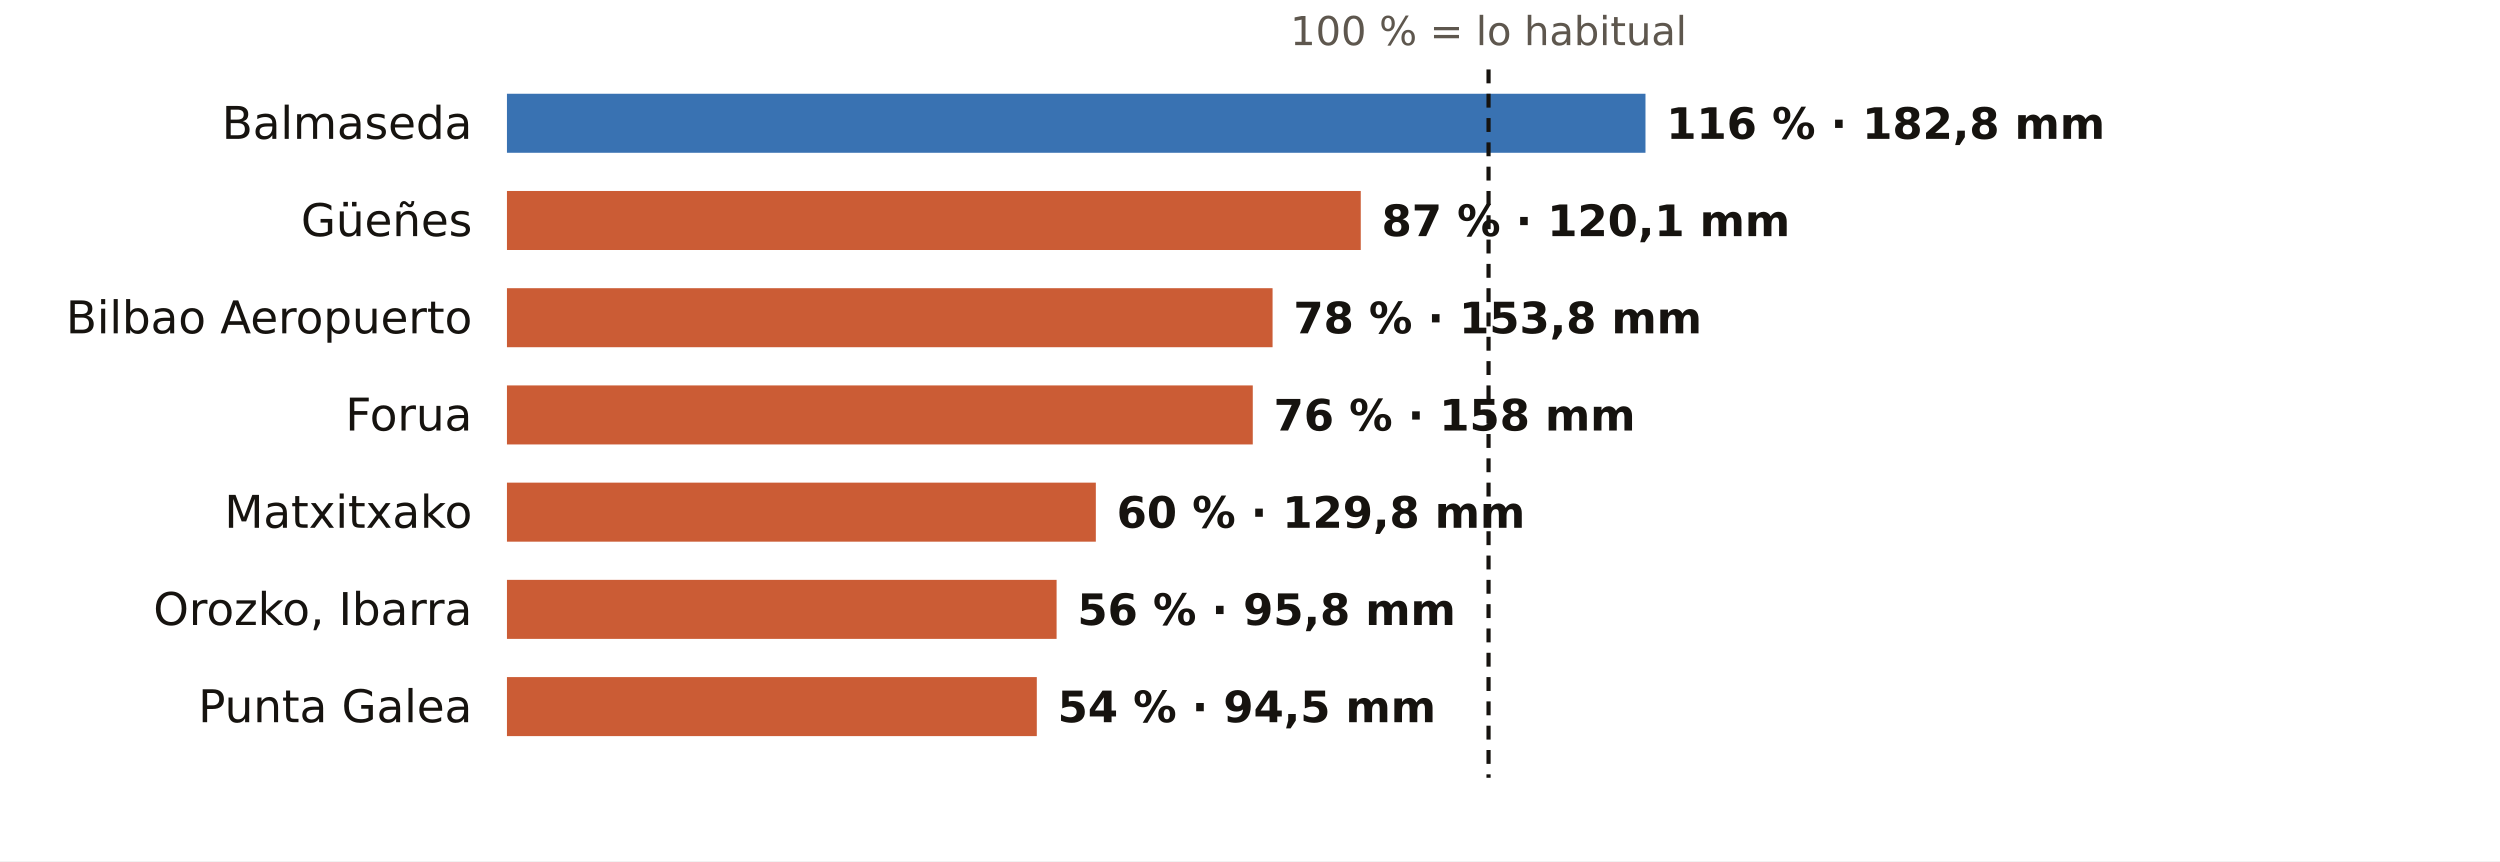
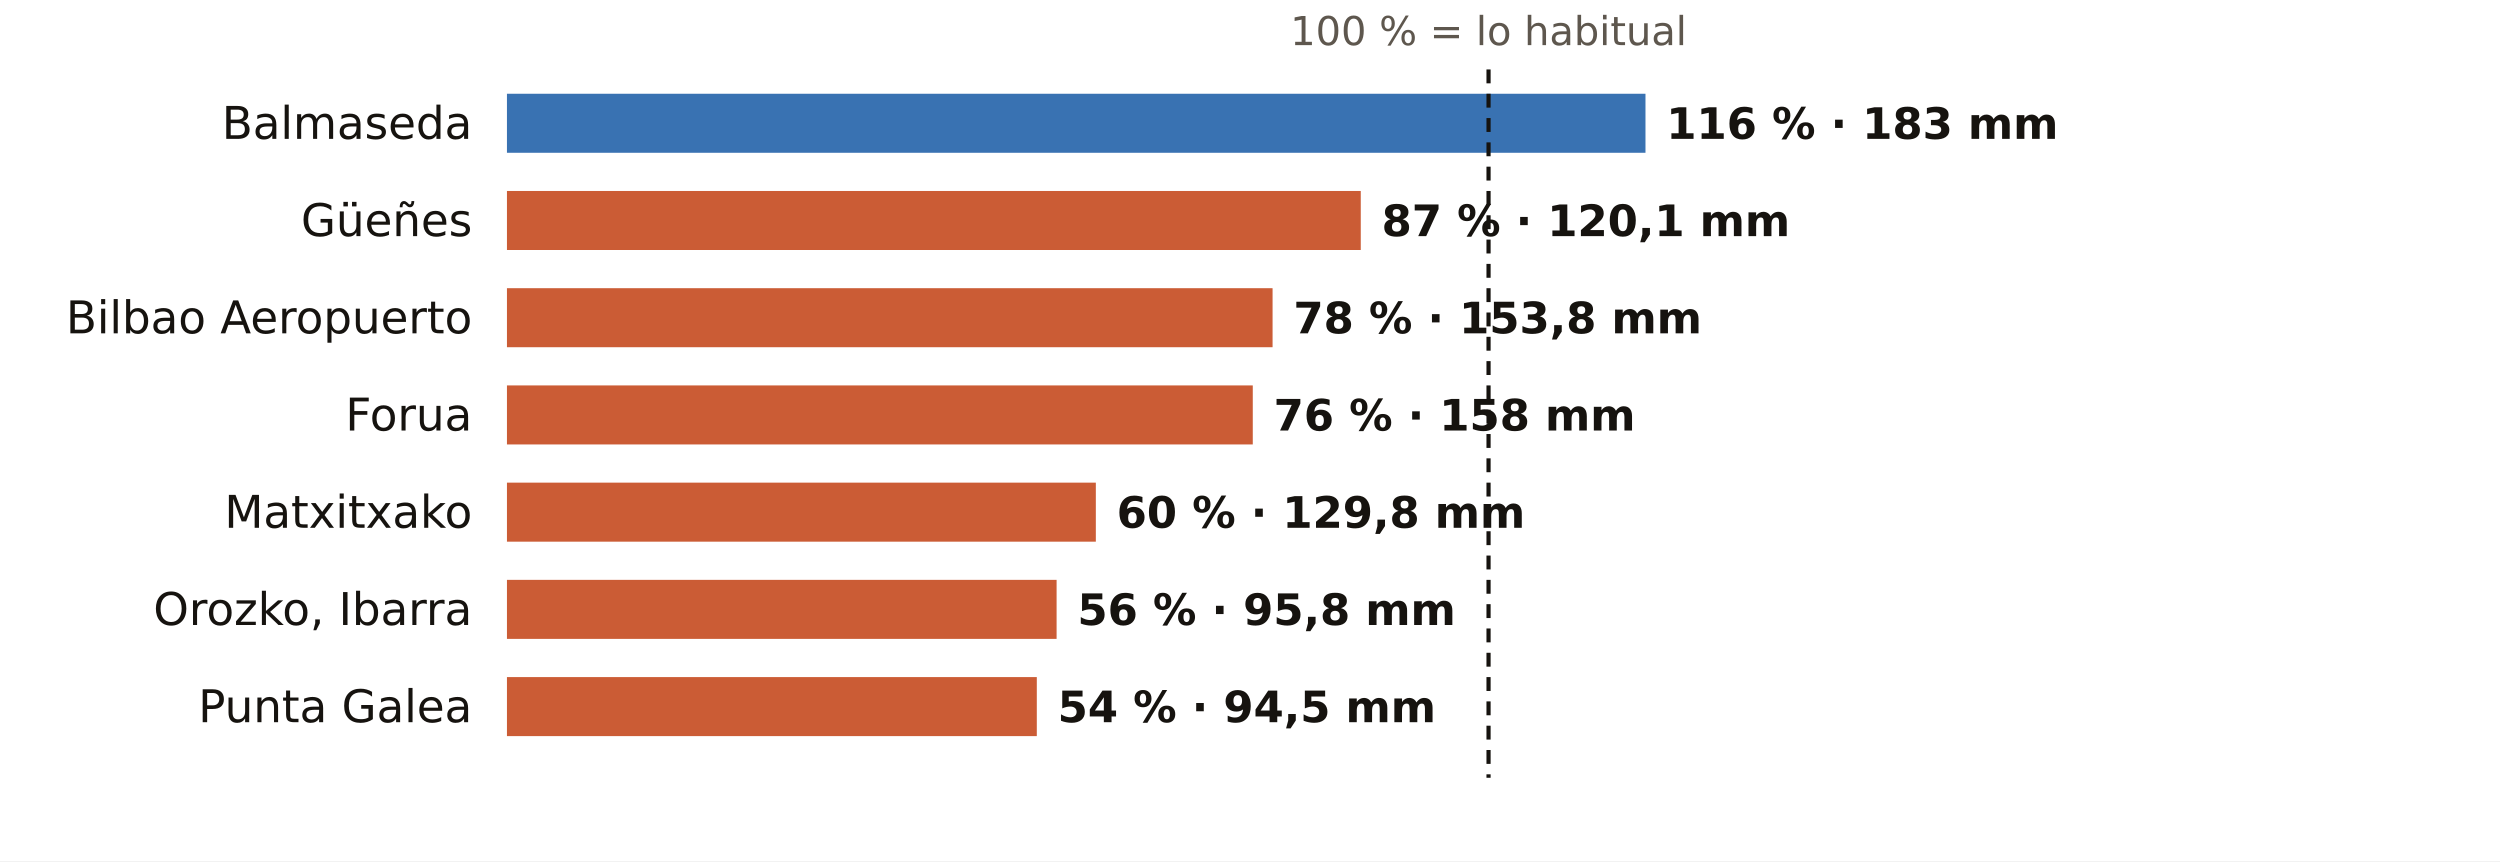
<svg xmlns="http://www.w3.org/2000/svg" viewBox="0 0 720 248" width="720" height="248" role="img" aria-label="El otoño en los pluviómetros de AEMET de Bizkaia: % de lo habitual">
  <rect width="720" height="248" fill="#FFFFFF" />
  <text x="428.7" y="13.0" font-size="11.5" fill="#5E574E" text-anchor="middle" font-weight="400" font-family="Public Sans, DejaVu Sans, Arial, sans-serif">100 % = lo habitual</text>
  <text x="136.0" y="40.0" font-size="13" fill="#16130F" text-anchor="end" font-weight="500" font-family="Public Sans, DejaVu Sans, Arial, sans-serif">Balmaseda</text>
  <rect x="146" y="27" width="327.9" height="17" fill="#1F5FA8" opacity="0.88" />
-   <text x="479.9" y="40.0" font-size="12.5" fill="#16130F" text-anchor="start" font-weight="600" font-family="Public Sans, DejaVu Sans, Arial, sans-serif">116 % · 182,8 mm</text>
+   <text x="479.9" y="40.0" font-size="12.5" fill="#16130F" text-anchor="start" font-weight="600" font-family="Public Sans, DejaVu Sans, Arial, sans-serif">116 % · 183 mm</text>
  <text x="136.0" y="68.0" font-size="13" fill="#16130F" text-anchor="end" font-weight="500" font-family="Public Sans, DejaVu Sans, Arial, sans-serif">Güeñes</text>
  <rect x="146" y="55" width="245.9" height="17" fill="#C4461A" opacity="0.88" />
  <text x="397.9" y="68.0" font-size="12.5" fill="#16130F" text-anchor="start" font-weight="600" font-family="Public Sans, DejaVu Sans, Arial, sans-serif">87 % · 120,1 mm</text>
  <text x="136.0" y="96.0" font-size="13" fill="#16130F" text-anchor="end" font-weight="500" font-family="Public Sans, DejaVu Sans, Arial, sans-serif">Bilbao Aeropuerto</text>
  <rect x="146" y="83" width="220.5" height="17" fill="#C4461A" opacity="0.88" />
  <text x="372.5" y="96.0" font-size="12.5" fill="#16130F" text-anchor="start" font-weight="600" font-family="Public Sans, DejaVu Sans, Arial, sans-serif">78 % · 153,8 mm</text>
  <text x="136.0" y="124.0" font-size="13" fill="#16130F" text-anchor="end" font-weight="500" font-family="Public Sans, DejaVu Sans, Arial, sans-serif">Forua</text>
  <rect x="146" y="111" width="214.8" height="17" fill="#C4461A" opacity="0.88" />
  <text x="366.8" y="124.0" font-size="12.5" fill="#16130F" text-anchor="start" font-weight="600" font-family="Public Sans, DejaVu Sans, Arial, sans-serif">76 % · 158 mm</text>
  <text x="136.0" y="152.0" font-size="13" fill="#16130F" text-anchor="end" font-weight="500" font-family="Public Sans, DejaVu Sans, Arial, sans-serif">Matxitxako</text>
  <rect x="146" y="139" width="169.6" height="17" fill="#C4461A" opacity="0.88" />
  <text x="321.6" y="152.0" font-size="12.5" fill="#16130F" text-anchor="start" font-weight="600" font-family="Public Sans, DejaVu Sans, Arial, sans-serif">60 % · 129,8 mm</text>
  <text x="136.0" y="180.0" font-size="13" fill="#16130F" text-anchor="end" font-weight="500" font-family="Public Sans, DejaVu Sans, Arial, sans-serif">Orozko, Ibarra</text>
  <rect x="146" y="167" width="158.3" height="17" fill="#C4461A" opacity="0.88" />
  <text x="310.3" y="180.0" font-size="12.5" fill="#16130F" text-anchor="start" font-weight="600" font-family="Public Sans, DejaVu Sans, Arial, sans-serif">56 % · 95,8 mm</text>
  <text x="136.0" y="208.0" font-size="13" fill="#16130F" text-anchor="end" font-weight="500" font-family="Public Sans, DejaVu Sans, Arial, sans-serif">Punta Galea</text>
  <rect x="146" y="195" width="152.6" height="17" fill="#C4461A" opacity="0.88" />
  <text x="304.6" y="208.0" font-size="12.5" fill="#16130F" text-anchor="start" font-weight="600" font-family="Public Sans, DejaVu Sans, Arial, sans-serif">54 % · 94,5 mm</text>
  <line x1="428.7" x2="428.7" y1="20" y2="224" stroke="#16130F" stroke-width="1.2" stroke-dasharray="4 3" />
</svg>
